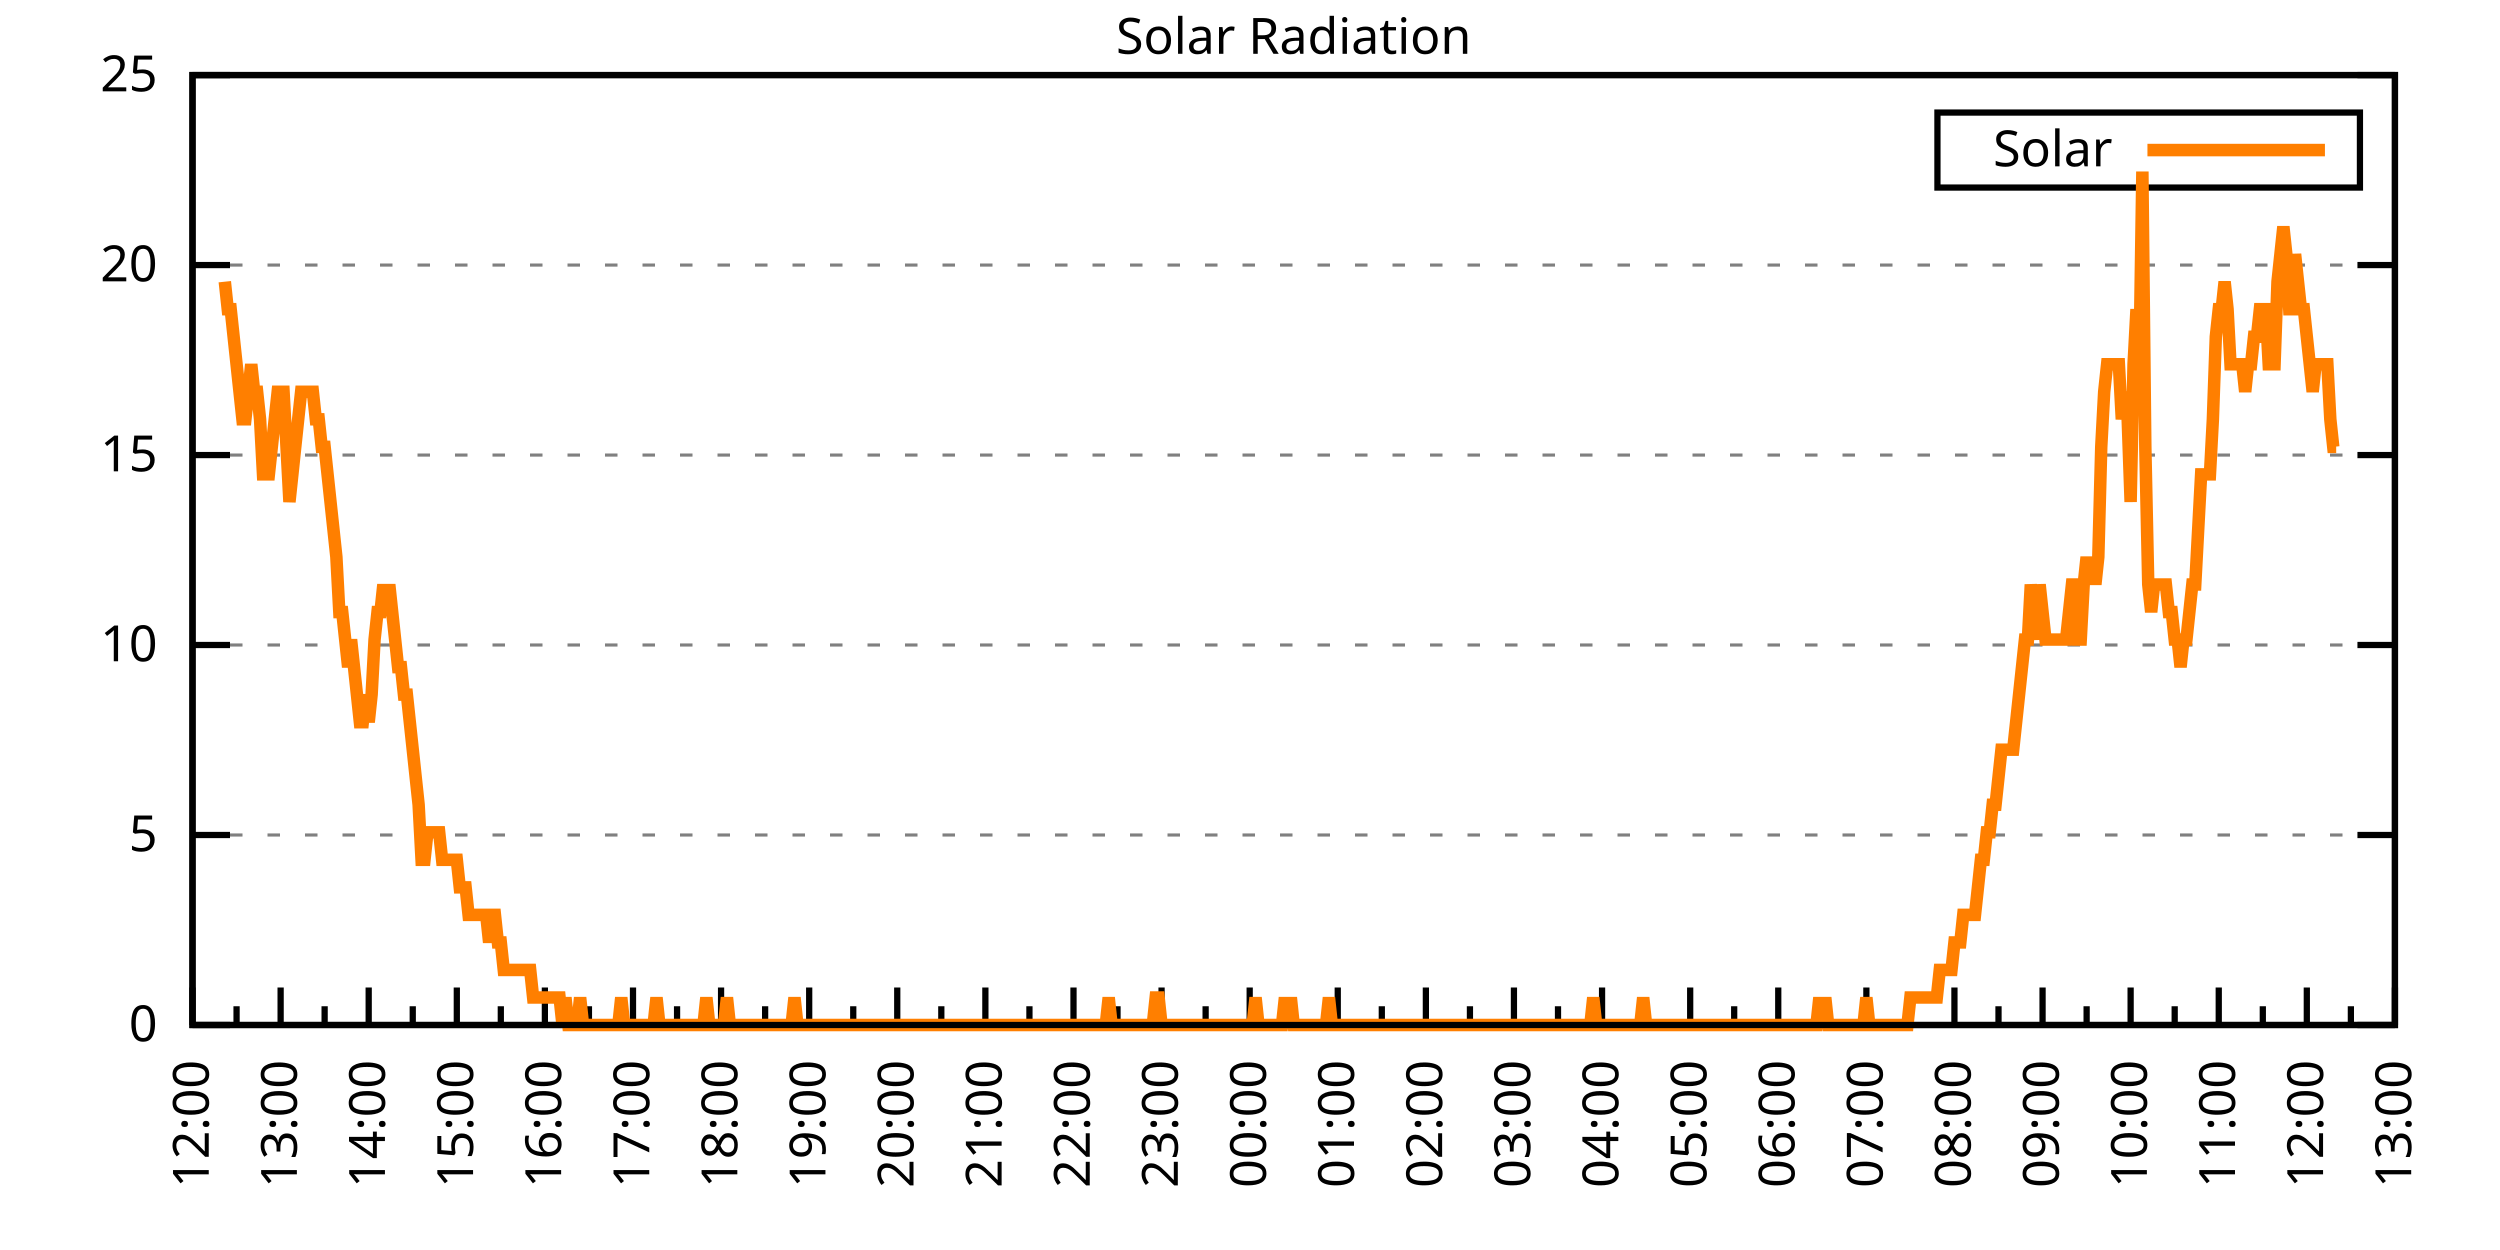
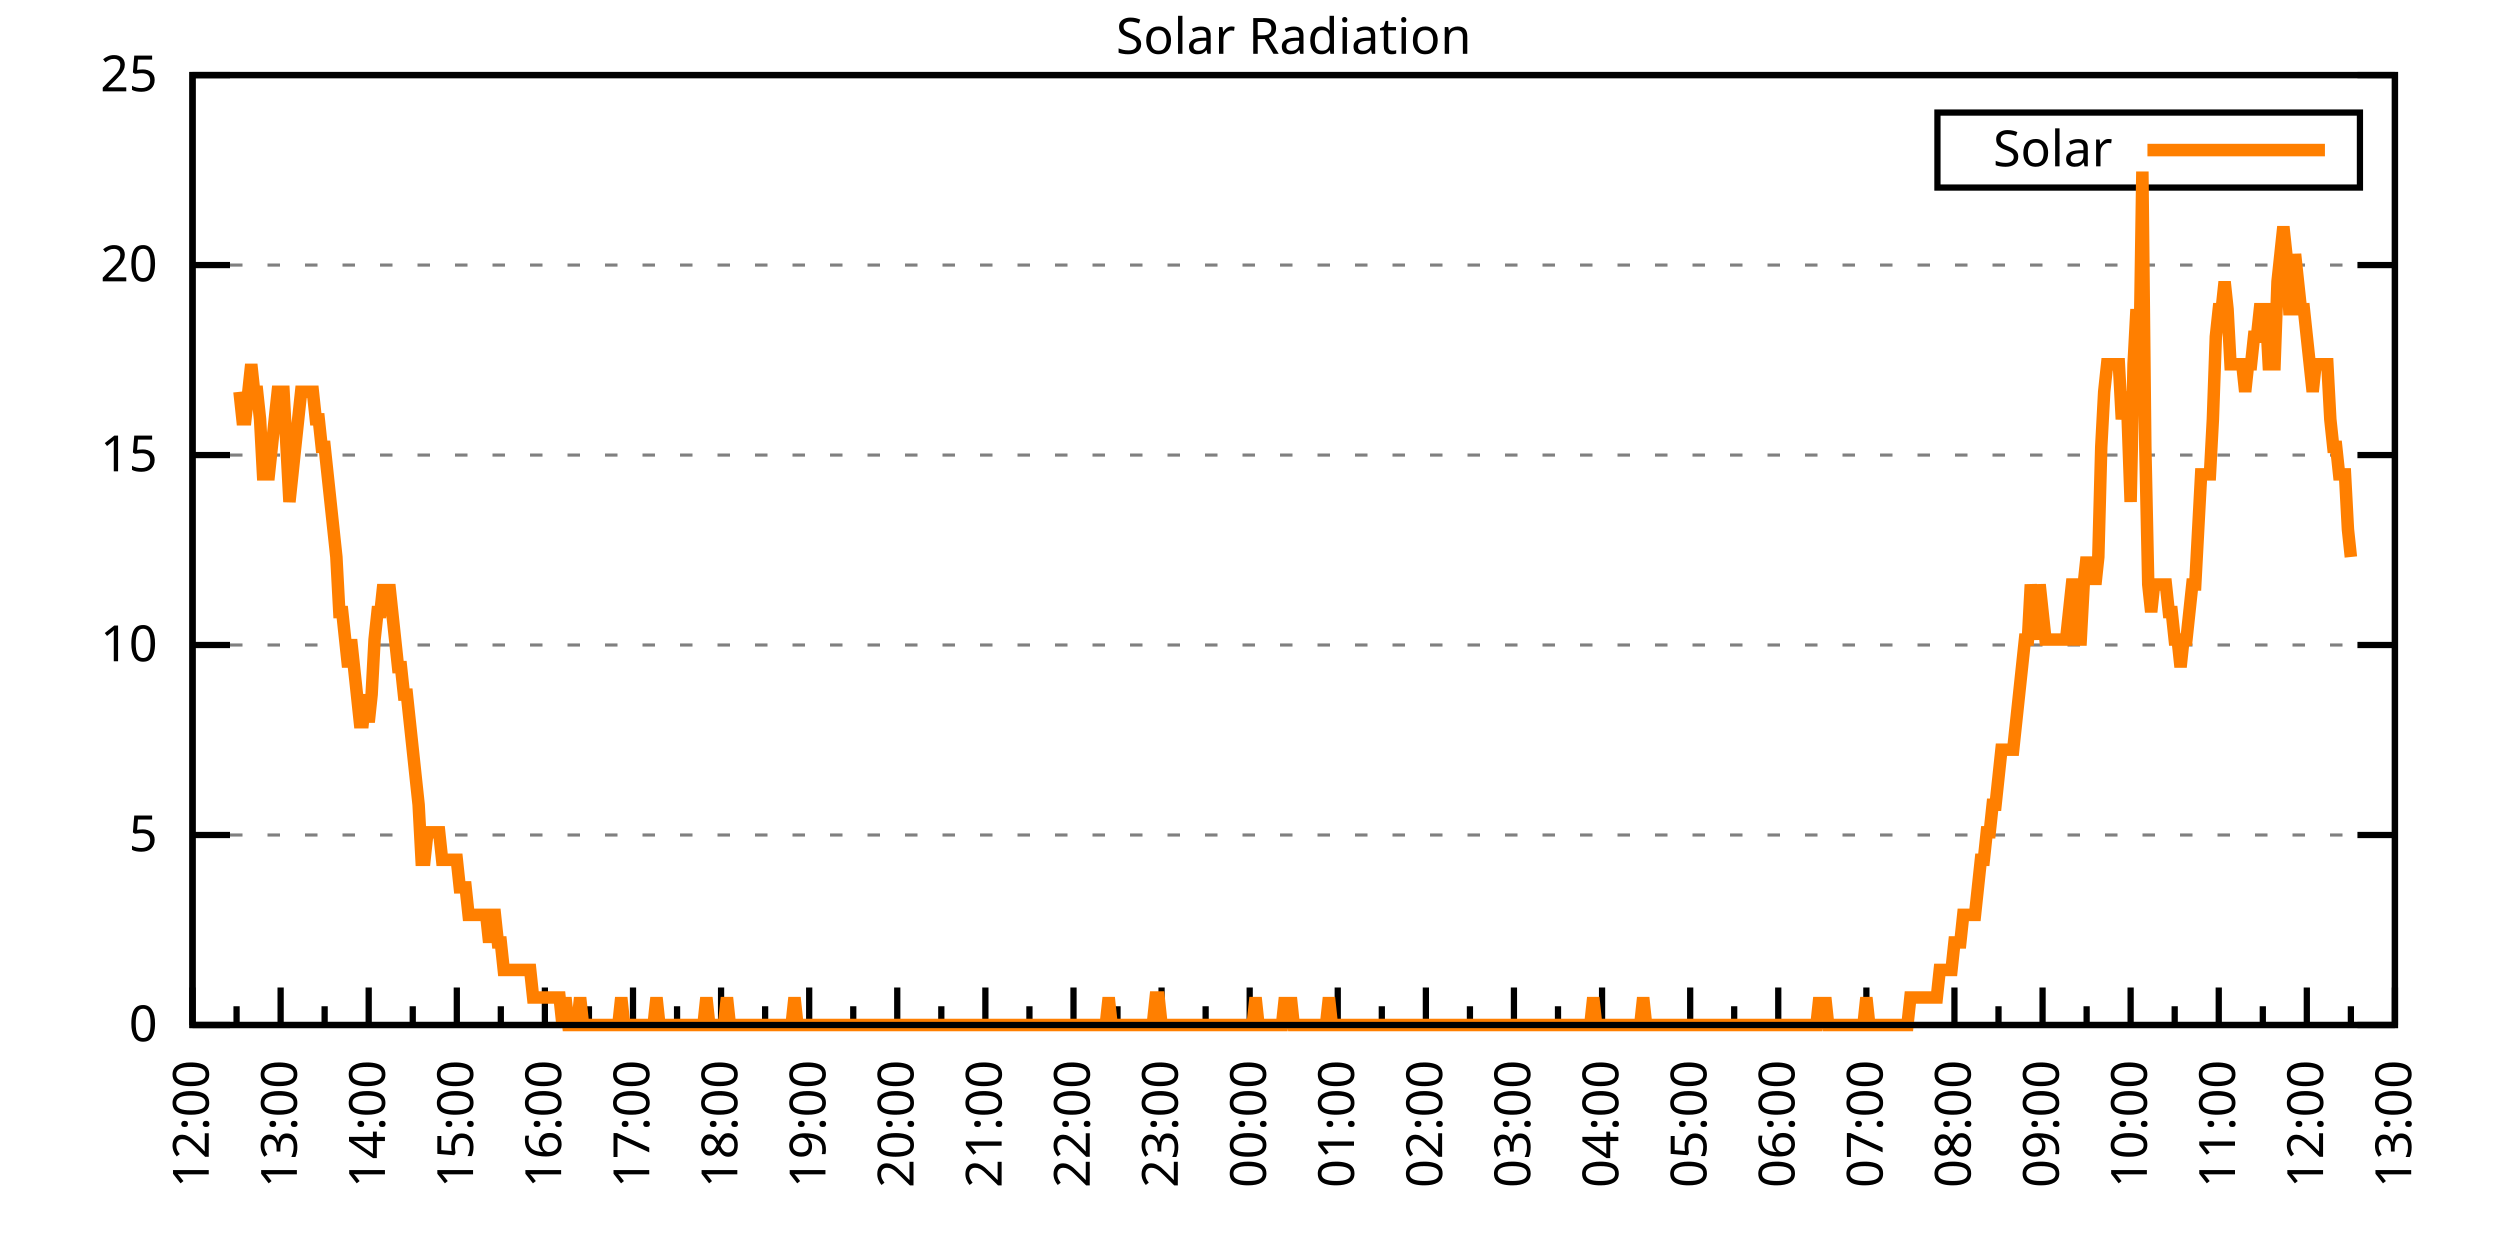
<svg xmlns="http://www.w3.org/2000/svg" xmlns:xlink="http://www.w3.org/1999/xlink" width="400" height="200" viewBox="0 0 400 200">
  <g id="gnuplot_canvas">
    <rect x="0" y="0" width="400" height="200" fill="none" />
    <defs>
      <circle id="gpDot" r="0.5" stroke-width="0.5" stroke="currentColor" />
      <path id="gpPt0" stroke-width="0.333" stroke="currentColor" d="M-1,0 h2 M0,-1 v2" />
      <path id="gpPt1" stroke-width="0.333" stroke="currentColor" d="M-1,-1 L1,1 M1,-1 L-1,1" />
      <path id="gpPt2" stroke-width="0.333" stroke="currentColor" d="M-1,0 L1,0 M0,-1 L0,1 M-1,-1 L1,1 M-1,1 L1,-1" />
      <rect id="gpPt3" stroke-width="0.333" stroke="currentColor" x="-1" y="-1" width="2" height="2" />
      <rect id="gpPt4" stroke-width="0.333" stroke="currentColor" fill="currentColor" x="-1" y="-1" width="2" height="2" />
      <circle id="gpPt5" stroke-width="0.333" stroke="currentColor" cx="0" cy="0" r="1" />
      <use xlink:href="#gpPt5" id="gpPt6" fill="currentColor" stroke="none" />
      <path id="gpPt7" stroke-width="0.333" stroke="currentColor" d="M0,-1.33 L-1.33,0.67 L1.33,0.67 z" />
      <use xlink:href="#gpPt7" id="gpPt8" fill="currentColor" stroke="none" />
      <use xlink:href="#gpPt7" id="gpPt9" stroke="currentColor" transform="rotate(180)" />
      <use xlink:href="#gpPt9" id="gpPt10" fill="currentColor" stroke="none" />
      <use xlink:href="#gpPt3" id="gpPt11" stroke="currentColor" transform="rotate(45)" />
      <use xlink:href="#gpPt11" id="gpPt12" fill="currentColor" stroke="none" />
      <path id="gpPt13" stroke-width="0.333" stroke="currentColor" d="M0,1.330 L1.265,0.411 L0.782,-1.067 L-0.782,-1.076 L-1.265,0.411 z" />
      <use xlink:href="#gpPt13" id="gpPt14" fill="currentColor" stroke="none" />
      <filter id="textbox" filterUnits="objectBoundingBox" x="0" y="0" height="1" width="1">
        <feFlood flood-color="white" flood-opacity="1" result="bgnd" />
        <feComposite in="SourceGraphic" in2="bgnd" operator="atop" />
      </filter>
      <filter id="greybox" filterUnits="objectBoundingBox" x="0" y="0" height="1" width="1">
        <feFlood flood-color="lightgrey" flood-opacity="1" result="grey" />
        <feComposite in="SourceGraphic" in2="grey" operator="atop" />
      </filter>
    </defs>
    <g fill="none" color="white" stroke="currentColor" stroke-width="1.00" stroke-linecap="butt" stroke-linejoin="miter">
</g>
    <g fill="none" color="black" stroke="currentColor" stroke-width="1.00" stroke-linecap="butt" stroke-linejoin="miter">
      <g stroke="none" shape-rendering="crispEdges">
        <polygon fill="rgb(255, 255, 255)" points="30.80,164.00 383.18,164.00 383.18,12.02 30.80,12.02 " />
      </g>
    </g>
    <g fill="none" color="black" stroke="currentColor" stroke-width="1.00" stroke-linecap="butt" stroke-linejoin="miter">
</g>
    <g fill="none" color="black" stroke="black" stroke-width="0.50" stroke-linecap="butt" stroke-linejoin="miter">
</g>
    <g fill="none" color="gray" stroke="currentColor" stroke-width="0.50" stroke-linecap="butt" stroke-linejoin="miter">
      <path stroke="gray" stroke-dasharray="2,4" class="gridline" d="M30.80,164.00 L383.19,164.00  " />
    </g>
    <g fill="none" color="gray" stroke="gray" stroke-width="1.00" stroke-linecap="butt" stroke-linejoin="miter">
</g>
    <g fill="none" color="black" stroke="currentColor" stroke-width="1.00" stroke-linecap="butt" stroke-linejoin="miter">
      <path stroke="black" d="M30.80,164.00 L36.80,164.00 M383.19,164.00 L377.19,164.00  " />
      <g transform="translate(25.20,166.60)" stroke="none" fill="black" font-family="Sans" font-size="8.00" text-anchor="end">
        <text>
          <tspan font-family="Sans"> 0</tspan>
        </text>
      </g>
    </g>
    <g fill="none" color="black" stroke="currentColor" stroke-width="1.00" stroke-linecap="butt" stroke-linejoin="miter">
</g>
    <g fill="none" color="black" stroke="black" stroke-width="0.50" stroke-linecap="butt" stroke-linejoin="miter">
</g>
    <g fill="none" color="gray" stroke="currentColor" stroke-width="0.50" stroke-linecap="butt" stroke-linejoin="miter">
      <path stroke="gray" stroke-dasharray="2,4" class="gridline" d="M30.80,133.60 L383.19,133.60  " />
    </g>
    <g fill="none" color="gray" stroke="gray" stroke-width="1.00" stroke-linecap="butt" stroke-linejoin="miter">
</g>
    <g fill="none" color="black" stroke="currentColor" stroke-width="1.00" stroke-linecap="butt" stroke-linejoin="miter">
      <path stroke="black" d="M30.80,133.60 L36.80,133.60 M383.19,133.60 L377.19,133.60  " />
      <g transform="translate(25.20,136.20)" stroke="none" fill="black" font-family="Sans" font-size="8.00" text-anchor="end">
        <text>
          <tspan font-family="Sans"> 5</tspan>
        </text>
      </g>
    </g>
    <g fill="none" color="black" stroke="currentColor" stroke-width="1.00" stroke-linecap="butt" stroke-linejoin="miter">
</g>
    <g fill="none" color="black" stroke="black" stroke-width="0.50" stroke-linecap="butt" stroke-linejoin="miter">
</g>
    <g fill="none" color="gray" stroke="currentColor" stroke-width="0.50" stroke-linecap="butt" stroke-linejoin="miter">
      <path stroke="gray" stroke-dasharray="2,4" class="gridline" d="M30.80,103.20 L383.19,103.20  " />
    </g>
    <g fill="none" color="gray" stroke="gray" stroke-width="1.00" stroke-linecap="butt" stroke-linejoin="miter">
</g>
    <g fill="none" color="black" stroke="currentColor" stroke-width="1.00" stroke-linecap="butt" stroke-linejoin="miter">
      <path stroke="black" d="M30.80,103.20 L36.80,103.20 M383.19,103.20 L377.19,103.20  " />
      <g transform="translate(25.20,105.80)" stroke="none" fill="black" font-family="Sans" font-size="8.00" text-anchor="end">
        <text>
          <tspan font-family="Sans"> 10</tspan>
        </text>
      </g>
    </g>
    <g fill="none" color="black" stroke="currentColor" stroke-width="1.00" stroke-linecap="butt" stroke-linejoin="miter">
</g>
    <g fill="none" color="black" stroke="black" stroke-width="0.50" stroke-linecap="butt" stroke-linejoin="miter">
</g>
    <g fill="none" color="gray" stroke="currentColor" stroke-width="0.50" stroke-linecap="butt" stroke-linejoin="miter">
      <path stroke="gray" stroke-dasharray="2,4" class="gridline" d="M30.80,72.81 L383.19,72.81  " />
    </g>
    <g fill="none" color="gray" stroke="gray" stroke-width="1.00" stroke-linecap="butt" stroke-linejoin="miter">
</g>
    <g fill="none" color="black" stroke="currentColor" stroke-width="1.00" stroke-linecap="butt" stroke-linejoin="miter">
      <path stroke="black" d="M30.80,72.81 L36.80,72.81 M383.19,72.81 L377.19,72.81  " />
      <g transform="translate(25.20,75.41)" stroke="none" fill="black" font-family="Sans" font-size="8.00" text-anchor="end">
        <text>
          <tspan font-family="Sans"> 15</tspan>
        </text>
      </g>
    </g>
    <g fill="none" color="black" stroke="currentColor" stroke-width="1.00" stroke-linecap="butt" stroke-linejoin="miter">
</g>
    <g fill="none" color="black" stroke="black" stroke-width="0.50" stroke-linecap="butt" stroke-linejoin="miter">
</g>
    <g fill="none" color="gray" stroke="currentColor" stroke-width="0.50" stroke-linecap="butt" stroke-linejoin="miter">
      <path stroke="gray" stroke-dasharray="2,4" class="gridline" d="M30.80,42.41 L383.19,42.41  " />
    </g>
    <g fill="none" color="gray" stroke="gray" stroke-width="1.00" stroke-linecap="butt" stroke-linejoin="miter">
</g>
    <g fill="none" color="black" stroke="currentColor" stroke-width="1.00" stroke-linecap="butt" stroke-linejoin="miter">
      <path stroke="black" d="M30.80,42.41 L36.80,42.41 M383.19,42.41 L377.19,42.41  " />
      <g transform="translate(25.20,45.01)" stroke="none" fill="black" font-family="Sans" font-size="8.00" text-anchor="end">
        <text>
          <tspan font-family="Sans"> 20</tspan>
        </text>
      </g>
    </g>
    <g fill="none" color="black" stroke="currentColor" stroke-width="1.00" stroke-linecap="butt" stroke-linejoin="miter">
</g>
    <g fill="none" color="black" stroke="black" stroke-width="0.50" stroke-linecap="butt" stroke-linejoin="miter">
</g>
    <g fill="none" color="gray" stroke="currentColor" stroke-width="0.50" stroke-linecap="butt" stroke-linejoin="miter">
      <path stroke="gray" stroke-dasharray="2,4" class="gridline" d="M30.80,12.01 L383.19,12.01  " />
    </g>
    <g fill="none" color="gray" stroke="gray" stroke-width="1.00" stroke-linecap="butt" stroke-linejoin="miter">
</g>
    <g fill="none" color="black" stroke="currentColor" stroke-width="1.00" stroke-linecap="butt" stroke-linejoin="miter">
      <path stroke="black" d="M30.80,12.01 L36.80,12.01 M383.19,12.01 L377.19,12.01  " />
      <g transform="translate(25.20,14.61)" stroke="none" fill="black" font-family="Sans" font-size="8.00" text-anchor="end">
        <text>
          <tspan font-family="Sans"> 25</tspan>
        </text>
      </g>
    </g>
    <g fill="none" color="black" stroke="currentColor" stroke-width="1.00" stroke-linecap="butt" stroke-linejoin="miter">
      <path stroke="black" d="M30.80,164.00 L30.80,158.00  " />
      <g transform="translate(33.40,169.60) rotate(270)" stroke="none" fill="black" font-family="Sans" font-size="8.00" text-anchor="end">
        <text>
          <tspan font-family="Sans">12:00</tspan>
        </text>
      </g>
    </g>
    <g fill="none" color="black" stroke="currentColor" stroke-width="1.00" stroke-linecap="butt" stroke-linejoin="miter">
      <path stroke="black" d="M37.85,164.00 L37.85,161.00 M44.90,164.00 L44.90,158.00  " />
      <g transform="translate(47.50,169.60) rotate(270)" stroke="none" fill="black" font-family="Sans" font-size="8.00" text-anchor="end">
        <text>
          <tspan font-family="Sans">13:00</tspan>
        </text>
      </g>
    </g>
    <g fill="none" color="black" stroke="currentColor" stroke-width="1.00" stroke-linecap="butt" stroke-linejoin="miter">
      <path stroke="black" d="M51.94,164.00 L51.94,161.00 M58.99,164.00 L58.99,158.00  " />
      <g transform="translate(61.59,169.60) rotate(270)" stroke="none" fill="black" font-family="Sans" font-size="8.00" text-anchor="end">
        <text>
          <tspan font-family="Sans">14:00</tspan>
        </text>
      </g>
    </g>
    <g fill="none" color="black" stroke="currentColor" stroke-width="1.00" stroke-linecap="butt" stroke-linejoin="miter">
      <path stroke="black" d="M66.04,164.00 L66.04,161.00 M73.09,164.00 L73.09,158.00  " />
      <g transform="translate(75.69,169.60) rotate(270)" stroke="none" fill="black" font-family="Sans" font-size="8.00" text-anchor="end">
        <text>
          <tspan font-family="Sans">15:00</tspan>
        </text>
      </g>
    </g>
    <g fill="none" color="black" stroke="currentColor" stroke-width="1.00" stroke-linecap="butt" stroke-linejoin="miter">
      <path stroke="black" d="M80.13,164.00 L80.13,161.00 M87.18,164.00 L87.18,158.00  " />
      <g transform="translate(89.78,169.60) rotate(270)" stroke="none" fill="black" font-family="Sans" font-size="8.00" text-anchor="end">
        <text>
          <tspan font-family="Sans">16:00</tspan>
        </text>
      </g>
    </g>
    <g fill="none" color="black" stroke="currentColor" stroke-width="1.00" stroke-linecap="butt" stroke-linejoin="miter">
      <path stroke="black" d="M94.23,164.00 L94.23,161.00 M101.28,164.00 L101.28,158.00  " />
      <g transform="translate(103.88,169.60) rotate(270)" stroke="none" fill="black" font-family="Sans" font-size="8.00" text-anchor="end">
        <text>
          <tspan font-family="Sans">17:00</tspan>
        </text>
      </g>
    </g>
    <g fill="none" color="black" stroke="currentColor" stroke-width="1.00" stroke-linecap="butt" stroke-linejoin="miter">
      <path stroke="black" d="M108.33,164.00 L108.33,161.00 M115.37,164.00 L115.37,158.00  " />
      <g transform="translate(117.97,169.60) rotate(270)" stroke="none" fill="black" font-family="Sans" font-size="8.00" text-anchor="end">
        <text>
          <tspan font-family="Sans">18:00</tspan>
        </text>
      </g>
    </g>
    <g fill="none" color="black" stroke="currentColor" stroke-width="1.00" stroke-linecap="butt" stroke-linejoin="miter">
      <path stroke="black" d="M122.42,164.00 L122.42,161.00 M129.47,164.00 L129.47,158.00  " />
      <g transform="translate(132.07,169.60) rotate(270)" stroke="none" fill="black" font-family="Sans" font-size="8.00" text-anchor="end">
        <text>
          <tspan font-family="Sans">19:00</tspan>
        </text>
      </g>
    </g>
    <g fill="none" color="black" stroke="currentColor" stroke-width="1.00" stroke-linecap="butt" stroke-linejoin="miter">
      <path stroke="black" d="M136.52,164.00 L136.52,161.00 M143.56,164.00 L143.56,158.00  " />
      <g transform="translate(146.16,169.60) rotate(270)" stroke="none" fill="black" font-family="Sans" font-size="8.00" text-anchor="end">
        <text>
          <tspan font-family="Sans">20:00</tspan>
        </text>
      </g>
    </g>
    <g fill="none" color="black" stroke="currentColor" stroke-width="1.00" stroke-linecap="butt" stroke-linejoin="miter">
      <path stroke="black" d="M150.61,164.00 L150.61,161.00 M157.66,164.00 L157.66,158.00  " />
      <g transform="translate(160.26,169.60) rotate(270)" stroke="none" fill="black" font-family="Sans" font-size="8.00" text-anchor="end">
        <text>
          <tspan font-family="Sans">21:00</tspan>
        </text>
      </g>
    </g>
    <g fill="none" color="black" stroke="currentColor" stroke-width="1.00" stroke-linecap="butt" stroke-linejoin="miter">
      <path stroke="black" d="M164.71,164.00 L164.71,161.00 M171.76,164.00 L171.76,158.00  " />
      <g transform="translate(174.36,169.60) rotate(270)" stroke="none" fill="black" font-family="Sans" font-size="8.00" text-anchor="end">
        <text>
          <tspan font-family="Sans">22:00</tspan>
        </text>
      </g>
    </g>
    <g fill="none" color="black" stroke="currentColor" stroke-width="1.00" stroke-linecap="butt" stroke-linejoin="miter">
      <path stroke="black" d="M178.80,164.00 L178.80,161.00 M185.85,164.00 L185.85,158.00  " />
      <g transform="translate(188.45,169.60) rotate(270)" stroke="none" fill="black" font-family="Sans" font-size="8.00" text-anchor="end">
        <text>
          <tspan font-family="Sans">23:00</tspan>
        </text>
      </g>
    </g>
    <g fill="none" color="black" stroke="currentColor" stroke-width="1.00" stroke-linecap="butt" stroke-linejoin="miter">
      <path stroke="black" d="M192.90,164.00 L192.90,161.00 M199.95,164.00 L199.95,158.00  " />
      <g transform="translate(202.55,169.60) rotate(270)" stroke="none" fill="black" font-family="Sans" font-size="8.00" text-anchor="end">
        <text>
          <tspan font-family="Sans">00:00</tspan>
        </text>
      </g>
    </g>
    <g fill="none" color="black" stroke="currentColor" stroke-width="1.00" stroke-linecap="butt" stroke-linejoin="miter">
      <path stroke="black" d="M207.00,164.00 L207.00,161.00 M214.04,164.00 L214.04,158.00  " />
      <g transform="translate(216.64,169.60) rotate(270)" stroke="none" fill="black" font-family="Sans" font-size="8.00" text-anchor="end">
        <text>
          <tspan font-family="Sans">01:00</tspan>
        </text>
      </g>
    </g>
    <g fill="none" color="black" stroke="currentColor" stroke-width="1.00" stroke-linecap="butt" stroke-linejoin="miter">
      <path stroke="black" d="M221.09,164.00 L221.09,161.00 M228.14,164.00 L228.14,158.00  " />
      <g transform="translate(230.74,169.60) rotate(270)" stroke="none" fill="black" font-family="Sans" font-size="8.00" text-anchor="end">
        <text>
          <tspan font-family="Sans">02:00</tspan>
        </text>
      </g>
    </g>
    <g fill="none" color="black" stroke="currentColor" stroke-width="1.00" stroke-linecap="butt" stroke-linejoin="miter">
      <path stroke="black" d="M235.19,164.00 L235.19,161.00 M242.23,164.00 L242.23,158.00  " />
      <g transform="translate(244.83,169.60) rotate(270)" stroke="none" fill="black" font-family="Sans" font-size="8.00" text-anchor="end">
        <text>
          <tspan font-family="Sans">03:00</tspan>
        </text>
      </g>
    </g>
    <g fill="none" color="black" stroke="currentColor" stroke-width="1.00" stroke-linecap="butt" stroke-linejoin="miter">
      <path stroke="black" d="M249.28,164.00 L249.28,161.00 M256.33,164.00 L256.33,158.00  " />
      <g transform="translate(258.93,169.60) rotate(270)" stroke="none" fill="black" font-family="Sans" font-size="8.00" text-anchor="end">
        <text>
          <tspan font-family="Sans">04:00</tspan>
        </text>
      </g>
    </g>
    <g fill="none" color="black" stroke="currentColor" stroke-width="1.00" stroke-linecap="butt" stroke-linejoin="miter">
      <path stroke="black" d="M263.38,164.00 L263.38,161.00 M270.43,164.00 L270.43,158.00  " />
      <g transform="translate(273.03,169.60) rotate(270)" stroke="none" fill="black" font-family="Sans" font-size="8.00" text-anchor="end">
        <text>
          <tspan font-family="Sans">05:00</tspan>
        </text>
      </g>
    </g>
    <g fill="none" color="black" stroke="currentColor" stroke-width="1.00" stroke-linecap="butt" stroke-linejoin="miter">
      <path stroke="black" d="M277.47,164.00 L277.47,161.00 M284.52,164.00 L284.52,158.00  " />
      <g transform="translate(287.12,169.60) rotate(270)" stroke="none" fill="black" font-family="Sans" font-size="8.00" text-anchor="end">
        <text>
          <tspan font-family="Sans">06:00</tspan>
        </text>
      </g>
    </g>
    <g fill="none" color="black" stroke="currentColor" stroke-width="1.00" stroke-linecap="butt" stroke-linejoin="miter">
      <path stroke="black" d="M291.57,164.00 L291.57,161.00 M298.62,164.00 L298.62,158.00  " />
      <g transform="translate(301.22,169.60) rotate(270)" stroke="none" fill="black" font-family="Sans" font-size="8.00" text-anchor="end">
        <text>
          <tspan font-family="Sans">07:00</tspan>
        </text>
      </g>
    </g>
    <g fill="none" color="black" stroke="currentColor" stroke-width="1.00" stroke-linecap="butt" stroke-linejoin="miter">
      <path stroke="black" d="M305.66,164.00 L305.66,161.00 M312.71,164.00 L312.71,158.00  " />
      <g transform="translate(315.31,169.60) rotate(270)" stroke="none" fill="black" font-family="Sans" font-size="8.00" text-anchor="end">
        <text>
          <tspan font-family="Sans">08:00</tspan>
        </text>
      </g>
    </g>
    <g fill="none" color="black" stroke="currentColor" stroke-width="1.00" stroke-linecap="butt" stroke-linejoin="miter">
      <path stroke="black" d="M319.76,164.00 L319.76,161.00 M326.81,164.00 L326.81,158.00  " />
      <g transform="translate(329.41,169.60) rotate(270)" stroke="none" fill="black" font-family="Sans" font-size="8.00" text-anchor="end">
        <text>
          <tspan font-family="Sans">09:00</tspan>
        </text>
      </g>
    </g>
    <g fill="none" color="black" stroke="currentColor" stroke-width="1.00" stroke-linecap="butt" stroke-linejoin="miter">
      <path stroke="black" d="M333.86,164.00 L333.86,161.00 M340.90,164.00 L340.90,158.00  " />
      <g transform="translate(343.50,169.60) rotate(270)" stroke="none" fill="black" font-family="Sans" font-size="8.00" text-anchor="end">
        <text>
          <tspan font-family="Sans">10:00</tspan>
        </text>
      </g>
    </g>
    <g fill="none" color="black" stroke="currentColor" stroke-width="1.00" stroke-linecap="butt" stroke-linejoin="miter">
      <path stroke="black" d="M347.95,164.00 L347.95,161.00 M355.00,164.00 L355.00,158.00  " />
      <g transform="translate(357.60,169.60) rotate(270)" stroke="none" fill="black" font-family="Sans" font-size="8.00" text-anchor="end">
        <text>
          <tspan font-family="Sans">11:00</tspan>
        </text>
      </g>
    </g>
    <g fill="none" color="black" stroke="currentColor" stroke-width="1.00" stroke-linecap="butt" stroke-linejoin="miter">
      <path stroke="black" d="M362.05,164.00 L362.05,161.00 M369.09,164.00 L369.09,158.00  " />
      <g transform="translate(371.69,169.60) rotate(270)" stroke="none" fill="black" font-family="Sans" font-size="8.00" text-anchor="end">
        <text>
          <tspan font-family="Sans">12:00</tspan>
        </text>
      </g>
    </g>
    <g fill="none" color="black" stroke="currentColor" stroke-width="1.00" stroke-linecap="butt" stroke-linejoin="miter">
      <path stroke="black" d="M376.14,164.00 L376.14,161.00 M383.19,164.00 L383.19,158.00  " />
      <g transform="translate(385.79,169.60) rotate(270)" stroke="none" fill="black" font-family="Sans" font-size="8.00" text-anchor="end">
        <text>
          <tspan font-family="Sans">13:00</tspan>
        </text>
      </g>
    </g>
    <g fill="none" color="black" stroke="currentColor" stroke-width="1.00" stroke-linecap="butt" stroke-linejoin="miter">
</g>
    <g fill="none" color="black" stroke="currentColor" stroke-width="1.00" stroke-linecap="butt" stroke-linejoin="miter">
      <path stroke="black" d="M30.80,12.01 L30.80,164.00 L383.19,164.00 L383.19,12.01 L30.80,12.01 Z  " />
    </g>
    <g fill="none" color="black" stroke="currentColor" stroke-width="1.00" stroke-linecap="butt" stroke-linejoin="miter">
      <g transform="translate(6.80,88.01) rotate(270)" stroke="none" fill="black" font-family="Sans" font-size="8.00" text-anchor="middle">
        <text />
      </g>
    </g>
    <g fill="none" color="black" stroke="currentColor" stroke-width="1.00" stroke-linecap="butt" stroke-linejoin="miter">
</g>
    <g fill="none" color="black" stroke="currentColor" stroke-width="1.00" stroke-linecap="butt" stroke-linejoin="miter">
      <path stroke="black" d="M309.99,30.01 L309.99,18.01 L377.59,18.01 L377.59,30.01 L309.99,30.01 Z  " />
    </g>
    <g id="Solar_Radiation_plot_1">
      <g fill="none" color="white" stroke="black" stroke-width="2.00" stroke-linecap="butt" stroke-linejoin="miter">
</g>
      <g fill="none" color="black" stroke="currentColor" stroke-width="2.00" stroke-linecap="butt" stroke-linejoin="miter">
        <g transform="translate(337.99,26.61)" stroke="none" fill="black" font-family="Sans" font-size="8.00" text-anchor="end">
          <text>
            <tspan font-family="Sans">Solar</tspan>
          </text>
        </g>
      </g>
      <g fill="none" color="black" stroke="currentColor" stroke-width="2.00" stroke-linecap="butt" stroke-linejoin="miter">
-         <path stroke="rgb(255, 127,   0)" d="M343.59,24.01 L371.99,24.01 M35.97,45.07 L36.44,49.47 L36.91,49.47 L37.38,53.88 L37.85,58.28 L38.32,62.69   L38.79,67.09 L39.26,67.09 L39.73,62.69 L40.20,58.28 L40.67,62.69 L41.14,62.69 L41.61,67.09 L42.08,75.90   L42.55,75.90 L43.02,75.90 L43.49,71.50 L43.96,67.09 L44.43,62.69 L44.90,62.69 L45.37,62.69 L45.84,71.50   L46.31,80.31 L46.78,75.90 L47.24,71.50 L47.71,67.09 L48.18,62.69 L48.65,62.69 L49.12,62.69 L49.59,62.69   L50.06,62.69 L50.53,67.09 L51.00,67.09 L51.47,71.50 L51.94,71.50 L52.41,75.90 L52.88,80.31 L53.35,84.71   L53.82,89.12 L54.29,97.93 L54.76,97.93 L55.23,102.33 L55.70,106.74 L56.17,102.33 L56.64,106.74 L57.11,111.14   L57.58,115.55 L58.05,115.55 L58.52,111.14 L58.99,115.55 L59.46,111.14 L59.93,102.33 L60.40,97.93 L60.87,97.93   L61.34,93.52 L61.81,97.93 L62.28,93.52 L62.75,97.93 L63.22,102.33 L63.69,106.74 L64.16,106.74 L64.63,111.14   L65.10,111.14 L65.57,115.55 L66.04,119.95 L66.51,124.36 L66.98,128.76 L67.45,137.57 L67.92,137.57 L68.39,133.17   L68.86,133.17 L69.33,133.17 L69.80,133.17 L70.27,133.17 L70.74,137.57 L71.21,137.57 L71.68,137.57 L72.15,137.57   L72.62,137.57 L73.09,137.57 L73.56,141.98 L74.03,141.98 L74.50,141.98 L74.97,146.38 L75.44,146.38 L75.91,146.38   L76.38,146.38 L76.85,146.38 L77.32,146.38 L77.79,146.38 L78.26,150.79 L78.73,146.38 L79.19,146.38 L79.66,150.79   L80.13,150.79 L80.60,155.19 L81.07,155.19 L81.54,155.19 L82.01,155.19 L82.48,155.19 L82.95,155.19 L83.42,155.19   L83.89,155.19 L84.36,155.19 L84.83,155.19 L85.30,159.60 L85.77,159.60 L86.24,159.60 L86.71,159.60 L87.18,159.60   L87.65,159.60 L88.12,159.60 L88.59,159.60 L89.06,159.60 L89.53,159.60 L90.00,164.00 L90.47,159.60 L90.94,164.00   L91.41,164.00 L91.88,164.00 L92.35,164.00 L92.82,159.60 L93.29,164.00 L93.76,164.00 L94.23,164.00 L94.70,164.00   L95.17,164.00 L95.64,164.00 L96.11,164.00 L96.58,164.00 L97.05,164.00 L97.52,164.00 L97.99,164.00 L98.46,164.00   L98.93,164.00 L99.40,159.60 L99.87,164.00 L100.34,164.00 L100.81,164.00 L101.28,164.00 L101.75,164.00 L102.22,164.00   L102.69,164.00 L103.16,164.00 L103.63,164.00 L104.10,164.00 L104.57,164.00 L105.04,159.60 L105.51,164.00 L105.98,164.00   L106.45,164.00 L106.92,164.00 L107.39,164.00 L107.86,164.00 L108.33,164.00 L108.80,164.00 L109.27,164.00 L109.74,164.00   L110.21,164.00 L110.68,164.00 L111.14,164.00 L111.61,164.00 L112.08,164.00 L112.55,164.00 L113.02,159.60 L113.49,164.00   L113.96,164.00 L114.43,164.00 L114.90,164.00 L115.37,164.00 L115.84,164.00 L116.31,159.60 L116.78,164.00 L117.25,164.00   L117.72,164.00 L118.19,164.00 L118.66,164.00 L119.13,164.00 L119.60,164.00 L120.07,164.00 L120.54,164.00 L121.01,164.00   L121.48,164.00 L121.95,164.00 L122.42,164.00 L122.89,164.00 L123.36,164.00 L123.83,164.00 L124.30,164.00 L124.77,164.00   L125.24,164.00 L125.71,164.00 L126.18,164.00 L126.65,164.00 L127.12,159.60 L127.59,164.00 L128.06,164.00 L128.53,164.00   L129.00,164.00 L129.47,164.00 L129.94,164.00 L130.41,164.00 L130.88,164.00 L131.35,164.00 L131.82,164.00 L132.29,164.00   L132.76,164.00 L133.23,164.00 L133.70,164.00 L134.17,164.00 L134.64,164.00 L135.11,164.00 L135.58,164.00 L136.05,164.00   L136.52,164.00 L136.99,164.00 L137.46,164.00 L137.93,164.00 L138.40,164.00 L138.87,164.00 L139.34,164.00 L139.81,164.00   L140.28,164.00 L140.75,164.00 L141.22,164.00 L141.69,164.00 L142.16,164.00 L142.63,164.00 L143.09,164.00 L143.56,164.00   L144.03,164.00 L144.50,164.00 L144.97,164.00 L145.44,164.00 L145.91,164.00 L146.38,164.00 L146.85,164.00 L147.32,164.00   L147.79,164.00 L148.26,164.00 L148.73,164.00 L149.20,164.00 L149.67,164.00 L150.14,164.00 L150.61,164.00 L151.08,164.00   L151.55,164.00 L152.02,164.00 L152.49,164.00 L152.96,164.00 L153.43,164.00 L153.90,164.00 L154.37,164.00 L154.84,164.00   L155.31,164.00 L155.78,164.00 L156.25,164.00 L156.72,164.00 L157.19,164.00 L157.66,164.00 L158.13,164.00 L158.60,164.00   L159.07,164.00 L159.54,164.00 L160.01,164.00 L160.48,164.00 L160.95,164.00 L161.42,164.00 L161.89,164.00 L162.36,164.00   L162.83,164.00 L163.30,164.00 L163.77,164.00 L164.24,164.00 L164.71,164.00 L165.18,164.00 L165.65,164.00 L166.12,164.00   L166.59,164.00 L167.06,164.00 L167.53,164.00 L168.00,164.00 L168.47,164.00 L168.94,164.00 L169.41,164.00 L169.88,164.00   L170.35,164.00 L170.82,164.00 L171.29,164.00 L171.76,164.00 L172.23,164.00 L172.70,164.00 L173.17,164.00 L173.64,164.00   L174.11,164.00 L174.58,164.00 L175.04,164.00 L175.51,164.00 L175.98,164.00 L176.45,164.00 L176.92,164.00 L177.39,159.60   L177.86,164.00 L178.33,164.00 L178.80,164.00 L179.27,164.00 L179.74,164.00 L180.21,164.00 L180.68,164.00 L181.15,164.00   L181.62,164.00 L182.09,164.00 L182.56,164.00 L183.03,164.00 L183.50,164.00 L183.97,164.00 L184.44,164.00 L184.91,159.60   L185.38,159.60 L185.85,164.00 L186.32,164.00 L186.79,164.00 L187.26,164.00 L187.73,164.00 L188.20,164.00 L188.67,164.00   L189.14,164.00 L189.61,164.00 L190.08,164.00 L190.55,164.00 L191.02,164.00 L191.49,164.00 L191.96,164.00 L192.43,164.00   L192.90,164.00 L193.37,164.00 L193.84,164.00 L194.31,164.00 L194.78,164.00 L195.25,164.00 L195.72,164.00 L196.19,164.00   L196.66,164.00 L197.13,164.00 L197.60,164.00 L198.07,164.00 L198.54,164.00 L199.01,164.00 L199.48,164.00 L199.95,164.00   L200.42,164.00 L200.89,159.60 L201.36,164.00 L201.83,164.00 L202.30,164.00 L202.77,164.00 L203.24,164.00 L203.71,164.00   L204.18,164.00 L204.65,164.00 L205.12,164.00 L205.59,159.60 L206.06,164.00 L206.53,159.60 L207.00,164.00 L207.46,164.00   L207.93,164.00 L208.40,164.00 L208.87,164.00 L209.34,164.00 L209.81,164.00 L210.28,164.00 L210.75,164.00 L211.22,164.00   L211.69,164.00 L212.16,164.00 L212.63,159.60 L213.10,164.00 L213.57,164.00 L214.04,164.00 L214.51,164.00 L214.98,164.00   L215.45,164.00 L215.92,164.00 L216.39,164.00 L216.86,164.00 L217.33,164.00 L217.80,164.00 L218.27,164.00 L218.74,164.00   L219.21,164.00 L219.68,164.00 L220.15,164.00 L220.62,164.00 L221.09,164.00 L221.56,164.00 L222.03,164.00 L222.50,164.00   L222.97,164.00 L223.44,164.00 L223.91,164.00 L224.38,164.00 L224.85,164.00 L225.32,164.00 L225.79,164.00 L226.26,164.00   L226.73,164.00 L227.20,164.00 L227.67,164.00 L228.14,164.00 L228.61,164.00 L229.08,164.00 L229.55,164.00 L230.02,164.00   L230.49,164.00 L230.96,164.00 L231.43,164.00 L231.90,164.00 L232.37,164.00 L232.84,164.00 L233.31,164.00 L233.78,164.00   L234.25,164.00 L234.72,164.00 L235.19,164.00 L235.66,164.00 L236.13,164.00 L236.60,164.00 L237.07,164.00 L237.54,164.00   L238.01,164.00 L238.48,164.00 L238.95,164.00 L239.41,164.00 L239.88,164.00 L240.35,164.00 L240.82,164.00 L241.29,164.00   L241.76,164.00 L242.23,164.00 L242.70,164.00 L243.17,164.00 L243.64,164.00 L244.11,164.00 L244.58,164.00 L245.05,164.00   L245.52,164.00 L245.99,164.00 L246.46,164.00 L246.93,164.00 L247.40,164.00 L247.87,164.00 L248.34,164.00 L248.81,164.00   L249.28,164.00 L249.75,164.00 L250.22,164.00 L250.69,164.00 L251.16,164.00 L251.63,164.00 L252.10,164.00 L252.57,164.00   L253.04,164.00 L253.51,164.00 L253.98,164.00 L254.45,164.00 L254.92,159.60 L255.39,164.00 L255.86,164.00 L256.33,164.00   L256.80,164.00 L257.27,164.00 L257.74,164.00 L258.21,164.00 L258.68,164.00 L259.15,164.00 L259.62,164.00 L260.09,164.00   L260.56,164.00 L261.03,164.00 L261.50,164.00 L261.97,164.00 L262.44,164.00 L262.91,159.60 L263.38,164.00 L263.85,164.00   L264.32,164.00 L264.79,164.00 L265.26,164.00 L265.73,164.00 L266.20,164.00 L266.67,164.00 L267.14,164.00 L267.61,164.00   L268.08,164.00 L268.55,164.00 L269.02,164.00 L269.49,164.00 L269.96,164.00 L270.43,164.00 L270.90,164.00 L271.36,164.00   L271.83,164.00 L272.30,164.00 L272.77,164.00 L273.24,164.00 L273.71,164.00 L274.18,164.00 L274.65,164.00 L275.12,164.00   L275.59,164.00 L276.06,164.00 L276.53,164.00 L277.00,164.00 L277.47,164.00 L277.94,164.00 L278.41,164.00 L278.88,164.00   L279.35,164.00 L279.82,164.00 L280.29,164.00 L280.76,164.00 L281.23,164.00 L281.70,164.00 L282.17,164.00 L282.64,164.00   L283.11,164.00 L283.58,164.00 L284.05,164.00 L284.52,164.00 L284.99,164.00 L285.46,164.00 L285.93,164.00 L286.40,164.00   L286.87,164.00 L287.34,164.00 L287.81,164.00 L288.28,164.00 L288.75,164.00 L289.22,164.00 L289.69,164.00 L290.16,164.00   L290.63,164.00 L291.10,159.60 L291.57,164.00 L292.04,159.60 L292.51,164.00 L292.98,164.00 L293.45,164.00 L293.92,164.00   L294.39,164.00 L294.86,164.00 L295.33,164.00 L295.80,164.00 L296.27,164.00 L296.74,164.00 L297.21,164.00 L297.68,164.00   L298.15,164.00 L298.62,159.60 L299.09,164.00 L299.56,164.00 L300.03,164.00 L300.50,164.00 L300.97,164.00 L301.44,164.00   L301.91,164.00 L302.38,164.00 L302.85,164.00 L303.31,164.00 L303.78,164.00 L304.25,164.00 L304.72,164.00 L305.19,164.00   L305.66,159.60 L306.13,159.60 L306.60,159.60 L307.07,159.60 L307.54,159.60 L308.01,159.60 L308.48,159.60 L308.95,159.60   L309.42,159.60 L309.89,159.60 L310.36,155.19 L310.83,155.19 L311.30,155.19 L311.77,155.19 L312.24,155.19 L312.71,150.79   L313.18,150.79 L313.65,150.79 L314.12,146.38 L314.59,146.38 L315.06,146.38 L315.53,146.38 L316.00,146.38 L316.47,141.98   L316.94,137.57 L317.41,137.57 L317.88,133.17 L318.35,133.17 L318.82,128.76 L319.29,128.76 L319.76,124.36 L320.23,119.95   L320.70,119.95 L321.17,119.95 L321.64,119.95 L322.11,119.95 L322.58,115.55 L323.05,111.14 L323.52,106.74 L323.99,102.33   L324.46,102.33 L324.93,93.52 L325.40,97.93 L325.87,102.33 L326.34,93.52 L326.81,97.93 L327.28,102.33 L327.75,102.33   L328.22,102.33 L328.69,102.33 L329.16,102.33 L329.63,102.33 L330.10,102.33 L330.57,102.33 L331.04,97.93 L331.51,93.52   L331.98,93.52 L332.45,102.33 L332.92,102.33 L333.39,93.52 L333.86,89.12 L334.33,93.52 L334.80,89.12 L335.26,93.52   L335.73,89.12 L336.20,71.50 L336.67,62.69 L337.14,58.28 L337.61,58.28 L338.08,58.28 L338.55,58.28 L339.02,58.28   L339.49,67.09 L339.96,62.69 L340.43,67.09 L340.90,80.31 L341.37,58.28 L341.84,49.47 L342.31,58.28 L342.78,27.45   L343.25,71.50 L343.72,93.52 L344.19,97.93 L344.66,93.52 L345.13,93.52 L345.60,93.52 L346.07,93.52 L346.54,93.52   L347.01,97.93 L347.48,97.93 L347.95,102.33 L348.42,102.33 L348.89,106.74 L349.36,102.33 L349.83,102.33 L350.30,97.93   L350.77,93.52 L351.24,93.52 L351.71,84.71 L352.18,75.90 L352.65,75.90 L353.12,75.90 L353.59,75.90 L354.06,67.09   L354.53,53.88 L355.00,49.47 L355.47,49.47 L355.94,45.07 L356.41,49.47 L356.88,58.28 L357.35,58.28 L357.82,58.28   L358.29,58.28 L358.76,58.28 L359.23,62.69 L359.70,58.28 L360.17,58.28 L360.64,53.88 L361.11,53.88 L361.58,49.47   L362.05,49.47 L362.52,49.47 L362.99,58.28 L363.46,58.28 L363.93,58.28 L364.40,45.07 L364.87,40.66 L365.34,36.26   L365.81,40.66 L366.28,49.47 L366.75,49.47 L367.21,40.66 L367.68,45.07 L368.15,49.47 L368.62,49.47 L369.09,53.88   L369.56,58.28 L370.03,62.69 L370.50,58.28 L370.97,58.28 L371.44,58.28 L371.91,58.28 L372.38,58.28 L372.85,67.09   L373.32,71.50 L373.79,71.50  " />
+         <path stroke="rgb(255, 127,   0)" d="M343.59,24.01 L371.99,24.01 M38.32,62.69 L38.79,67.09 L39.26,67.09 L39.73,62.69 L40.20,58.28 L40.67,62.69   L41.14,62.69 L41.61,67.09 L42.08,75.90 L42.55,75.90 L43.02,75.90 L43.49,71.50 L43.96,67.09 L44.43,62.69   L44.90,62.69 L45.37,62.69 L45.84,71.50 L46.31,80.31 L46.78,75.90 L47.24,71.50 L47.71,67.09 L48.18,62.69   L48.65,62.69 L49.12,62.69 L49.59,62.69 L50.06,62.69 L50.53,67.09 L51.00,67.09 L51.47,71.50 L51.94,71.50   L52.41,75.90 L52.88,80.31 L53.35,84.71 L53.82,89.12 L54.29,97.93 L54.76,97.93 L55.23,102.33 L55.70,106.74   L56.17,102.33 L56.64,106.74 L57.11,111.14 L57.58,115.55 L58.05,115.55 L58.52,111.14 L58.99,115.55 L59.46,111.14   L59.93,102.33 L60.40,97.93 L60.87,97.93 L61.34,93.52 L61.81,97.93 L62.28,93.52 L62.75,97.93 L63.22,102.33   L63.69,106.74 L64.16,106.74 L64.63,111.14 L65.10,111.14 L65.57,115.55 L66.04,119.95 L66.51,124.36 L66.98,128.76   L67.45,137.57 L67.92,137.57 L68.39,133.17 L68.86,133.17 L69.33,133.17 L69.80,133.17 L70.27,133.17 L70.74,137.57   L71.21,137.57 L71.68,137.57 L72.15,137.57 L72.62,137.57 L73.09,137.57 L73.56,141.98 L74.03,141.98 L74.50,141.98   L74.97,146.38 L75.44,146.38 L75.91,146.38 L76.38,146.38 L76.85,146.38 L77.32,146.38 L77.79,146.38 L78.26,150.79   L78.73,146.38 L79.19,146.38 L79.66,150.79 L80.13,150.79 L80.60,155.19 L81.07,155.19 L81.54,155.19 L82.01,155.19   L82.48,155.19 L82.95,155.19 L83.42,155.19 L83.89,155.19 L84.36,155.19 L84.83,155.19 L85.30,159.60 L85.77,159.60   L86.24,159.60 L86.71,159.60 L87.18,159.60 L87.65,159.60 L88.12,159.60 L88.59,159.60 L89.06,159.60 L89.53,159.60   L90.00,164.00 L90.47,159.60 L90.94,164.00 L91.41,164.00 L91.88,164.00 L92.35,164.00 L92.82,159.60 L93.29,164.00   L93.76,164.00 L94.23,164.00 L94.70,164.00 L95.17,164.00 L95.64,164.00 L96.11,164.00 L96.58,164.00 L97.05,164.00   L97.52,164.00 L97.99,164.00 L98.46,164.00 L98.93,164.00 L99.40,159.60 L99.87,164.00 L100.34,164.00 L100.81,164.00   L101.28,164.00 L101.75,164.00 L102.22,164.00 L102.69,164.00 L103.16,164.00 L103.63,164.00 L104.10,164.00 L104.57,164.00   L105.04,159.60 L105.51,164.00 L105.98,164.00 L106.45,164.00 L106.92,164.00 L107.39,164.00 L107.86,164.00 L108.33,164.00   L108.80,164.00 L109.27,164.00 L109.74,164.00 L110.21,164.00 L110.68,164.00 L111.14,164.00 L111.61,164.00 L112.08,164.00   L112.55,164.00 L113.02,159.60 L113.49,164.00 L113.96,164.00 L114.43,164.00 L114.90,164.00 L115.37,164.00 L115.84,164.00   L116.31,159.60 L116.78,164.00 L117.25,164.00 L117.72,164.00 L118.19,164.00 L118.66,164.00 L119.13,164.00 L119.60,164.00   L120.07,164.00 L120.54,164.00 L121.01,164.00 L121.48,164.00 L121.95,164.00 L122.42,164.00 L122.89,164.00 L123.36,164.00   L123.83,164.00 L124.30,164.00 L124.77,164.00 L125.24,164.00 L125.71,164.00 L126.18,164.00 L126.65,164.00 L127.12,159.60   L127.59,164.00 L128.06,164.00 L128.53,164.00 L129.00,164.00 L129.47,164.00 L129.94,164.00 L130.41,164.00 L130.88,164.00   L131.35,164.00 L131.82,164.00 L132.29,164.00 L132.76,164.00 L133.23,164.00 L133.70,164.00 L134.17,164.00 L134.64,164.00   L135.11,164.00 L135.58,164.00 L136.05,164.00 L136.52,164.00 L136.99,164.00 L137.46,164.00 L137.93,164.00 L138.40,164.00   L138.87,164.00 L139.34,164.00 L139.81,164.00 L140.28,164.00 L140.75,164.00 L141.22,164.00 L141.69,164.00 L142.16,164.00   L142.63,164.00 L143.09,164.00 L143.56,164.00 L144.03,164.00 L144.50,164.00 L144.97,164.00 L145.44,164.00 L145.91,164.00   L146.38,164.00 L146.85,164.00 L147.32,164.00 L147.79,164.00 L148.26,164.00 L148.73,164.00 L149.20,164.00 L149.67,164.00   L150.14,164.00 L150.61,164.00 L151.08,164.00 L151.55,164.00 L152.02,164.00 L152.49,164.00 L152.96,164.00 L153.43,164.00   L153.90,164.00 L154.37,164.00 L154.84,164.00 L155.31,164.00 L155.78,164.00 L156.25,164.00 L156.72,164.00 L157.19,164.00   L157.66,164.00 L158.13,164.00 L158.60,164.00 L159.07,164.00 L159.54,164.00 L160.01,164.00 L160.48,164.00 L160.95,164.00   L161.42,164.00 L161.89,164.00 L162.36,164.00 L162.83,164.00 L163.30,164.00 L163.77,164.00 L164.24,164.00 L164.71,164.00   L165.18,164.00 L165.65,164.00 L166.12,164.00 L166.59,164.00 L167.06,164.00 L167.53,164.00 L168.00,164.00 L168.47,164.00   L168.94,164.00 L169.41,164.00 L169.88,164.00 L170.35,164.00 L170.82,164.00 L171.29,164.00 L171.76,164.00 L172.23,164.00   L172.70,164.00 L173.17,164.00 L173.64,164.00 L174.11,164.00 L174.58,164.00 L175.04,164.00 L175.51,164.00 L175.98,164.00   L176.45,164.00 L176.92,164.00 L177.39,159.60 L177.86,164.00 L178.33,164.00 L178.80,164.00 L179.27,164.00 L179.74,164.00   L180.21,164.00 L180.68,164.00 L181.15,164.00 L181.62,164.00 L182.09,164.00 L182.56,164.00 L183.03,164.00 L183.50,164.00   L183.97,164.00 L184.44,164.00 L184.91,159.60 L185.38,159.60 L185.85,164.00 L186.32,164.00 L186.79,164.00 L187.26,164.00   L187.73,164.00 L188.20,164.00 L188.67,164.00 L189.14,164.00 L189.61,164.00 L190.08,164.00 L190.55,164.00 L191.02,164.00   L191.49,164.00 L191.96,164.00 L192.43,164.00 L192.90,164.00 L193.37,164.00 L193.84,164.00 L194.31,164.00 L194.78,164.00   L195.25,164.00 L195.72,164.00 L196.19,164.00 L196.66,164.00 L197.13,164.00 L197.60,164.00 L198.07,164.00 L198.54,164.00   L199.01,164.00 L199.48,164.00 L199.95,164.00 L200.42,164.00 L200.89,159.60 L201.36,164.00 L201.83,164.00 L202.30,164.00   L202.77,164.00 L203.24,164.00 L203.71,164.00 L204.18,164.00 L204.65,164.00 L205.12,164.00 L205.59,159.60 L206.06,164.00   L206.53,159.60 L207.00,164.00 L207.46,164.00 L207.93,164.00 L208.40,164.00 L208.87,164.00 L209.34,164.00 L209.81,164.00   L210.28,164.00 L210.75,164.00 L211.22,164.00 L211.69,164.00 L212.16,164.00 L212.63,159.60 L213.10,164.00 L213.57,164.00   L214.04,164.00 L214.51,164.00 L214.98,164.00 L215.45,164.00 L215.92,164.00 L216.39,164.00 L216.86,164.00 L217.33,164.00   L217.80,164.00 L218.27,164.00 L218.74,164.00 L219.21,164.00 L219.68,164.00 L220.15,164.00 L220.62,164.00 L221.09,164.00   L221.56,164.00 L222.03,164.00 L222.50,164.00 L222.97,164.00 L223.44,164.00 L223.91,164.00 L224.38,164.00 L224.85,164.00   L225.32,164.00 L225.79,164.00 L226.26,164.00 L226.73,164.00 L227.20,164.00 L227.67,164.00 L228.14,164.00 L228.61,164.00   L229.08,164.00 L229.55,164.00 L230.02,164.00 L230.49,164.00 L230.96,164.00 L231.43,164.00 L231.90,164.00 L232.37,164.00   L232.84,164.00 L233.31,164.00 L233.78,164.00 L234.25,164.00 L234.72,164.00 L235.19,164.00 L235.66,164.00 L236.13,164.00   L236.60,164.00 L237.07,164.00 L237.54,164.00 L238.01,164.00 L238.48,164.00 L238.95,164.00 L239.41,164.00 L239.88,164.00   L240.35,164.00 L240.82,164.00 L241.29,164.00 L241.76,164.00 L242.23,164.00 L242.70,164.00 L243.17,164.00 L243.64,164.00   L244.11,164.00 L244.58,164.00 L245.05,164.00 L245.52,164.00 L245.99,164.00 L246.46,164.00 L246.93,164.00 L247.40,164.00   L247.87,164.00 L248.34,164.00 L248.81,164.00 L249.28,164.00 L249.75,164.00 L250.22,164.00 L250.69,164.00 L251.16,164.00   L251.63,164.00 L252.10,164.00 L252.57,164.00 L253.04,164.00 L253.51,164.00 L253.98,164.00 L254.45,164.00 L254.92,159.60   L255.39,164.00 L255.86,164.00 L256.33,164.00 L256.80,164.00 L257.27,164.00 L257.74,164.00 L258.21,164.00 L258.68,164.00   L259.15,164.00 L259.62,164.00 L260.09,164.00 L260.56,164.00 L261.03,164.00 L261.50,164.00 L261.97,164.00 L262.44,164.00   L262.91,159.60 L263.38,164.00 L263.85,164.00 L264.32,164.00 L264.79,164.00 L265.26,164.00 L265.73,164.00 L266.20,164.00   L266.67,164.00 L267.14,164.00 L267.61,164.00 L268.08,164.00 L268.55,164.00 L269.02,164.00 L269.49,164.00 L269.96,164.00   L270.43,164.00 L270.90,164.00 L271.36,164.00 L271.83,164.00 L272.30,164.00 L272.77,164.00 L273.24,164.00 L273.71,164.00   L274.18,164.00 L274.65,164.00 L275.12,164.00 L275.59,164.00 L276.06,164.00 L276.53,164.00 L277.00,164.00 L277.47,164.00   L277.94,164.00 L278.41,164.00 L278.88,164.00 L279.35,164.00 L279.82,164.00 L280.29,164.00 L280.76,164.00 L281.23,164.00   L281.70,164.00 L282.17,164.00 L282.64,164.00 L283.11,164.00 L283.58,164.00 L284.05,164.00 L284.52,164.00 L284.99,164.00   L285.46,164.00 L285.93,164.00 L286.40,164.00 L286.87,164.00 L287.34,164.00 L287.81,164.00 L288.28,164.00 L288.75,164.00   L289.22,164.00 L289.69,164.00 L290.16,164.00 L290.63,164.00 L291.10,159.60 L291.57,164.00 L292.04,159.60 L292.51,164.00   L292.98,164.00 L293.45,164.00 L293.92,164.00 L294.39,164.00 L294.86,164.00 L295.33,164.00 L295.80,164.00 L296.27,164.00   L296.74,164.00 L297.21,164.00 L297.68,164.00 L298.15,164.00 L298.62,159.60 L299.09,164.00 L299.56,164.00 L300.03,164.00   L300.50,164.00 L300.97,164.00 L301.44,164.00 L301.91,164.00 L302.38,164.00 L302.85,164.00 L303.31,164.00 L303.78,164.00   L304.25,164.00 L304.72,164.00 L305.19,164.00 L305.66,159.60 L306.13,159.60 L306.60,159.60 L307.07,159.60 L307.54,159.60   L308.01,159.60 L308.48,159.60 L308.95,159.60 L309.42,159.60 L309.89,159.60 L310.36,155.19 L310.83,155.19 L311.30,155.19   L311.77,155.19 L312.24,155.19 L312.71,150.79 L313.18,150.79 L313.65,150.79 L314.12,146.38 L314.59,146.38 L315.06,146.38   L315.53,146.38 L316.00,146.38 L316.47,141.98 L316.94,137.57 L317.41,137.57 L317.88,133.17 L318.35,133.17 L318.82,128.76   L319.29,128.76 L319.76,124.36 L320.23,119.95 L320.70,119.95 L321.17,119.95 L321.64,119.95 L322.11,119.95 L322.58,115.55   L323.05,111.14 L323.52,106.74 L323.99,102.33 L324.46,102.33 L324.93,93.52 L325.40,97.93 L325.87,102.33 L326.34,93.52   L326.81,97.93 L327.28,102.33 L327.75,102.33 L328.22,102.33 L328.69,102.33 L329.16,102.33 L329.63,102.33 L330.10,102.33   L330.57,102.33 L331.04,97.93 L331.51,93.52 L331.98,93.52 L332.45,102.33 L332.92,102.33 L333.39,93.52 L333.86,89.12   L334.33,93.52 L334.80,89.12 L335.26,93.52 L335.73,89.12 L336.20,71.50 L336.67,62.69 L337.14,58.28 L337.61,58.28   L338.08,58.28 L338.55,58.28 L339.02,58.28 L339.49,67.09 L339.96,62.69 L340.43,67.09 L340.90,80.31 L341.37,58.28   L341.84,49.47 L342.31,58.28 L342.78,27.45 L343.25,71.50 L343.72,93.52 L344.19,97.93 L344.66,93.52 L345.13,93.52   L345.60,93.52 L346.07,93.52 L346.54,93.52 L347.01,97.93 L347.48,97.93 L347.95,102.33 L348.42,102.33 L348.89,106.74   L349.36,102.33 L349.83,102.33 L350.30,97.93 L350.77,93.52 L351.24,93.52 L351.71,84.71 L352.18,75.90 L352.65,75.90   L353.12,75.90 L353.59,75.90 L354.06,67.09 L354.53,53.88 L355.00,49.47 L355.47,49.47 L355.94,45.07 L356.41,49.47   L356.88,58.28 L357.35,58.28 L357.82,58.28 L358.29,58.28 L358.76,58.28 L359.23,62.69 L359.70,58.28 L360.17,58.28   L360.64,53.88 L361.11,53.88 L361.58,49.47 L362.05,49.47 L362.52,49.47 L362.99,58.28 L363.46,58.28 L363.93,58.28   L364.40,45.07 L364.87,40.66 L365.34,36.26 L365.81,40.66 L366.28,49.47 L366.75,49.47 L367.21,40.66 L367.68,45.07   L368.15,49.47 L368.62,49.47 L369.09,53.88 L369.56,58.28 L370.03,62.69 L370.50,58.28 L370.97,58.28 L371.44,58.28   L371.91,58.28 L372.38,58.28 L372.85,67.09 L373.32,71.50 L373.79,71.50 L374.26,75.90 L374.73,75.90 L375.20,75.90   L375.67,84.71 L376.14,89.12  " />
      </g>
    </g>
    <g fill="none" color="black" stroke="currentColor" stroke-width="2.00" stroke-linecap="butt" stroke-linejoin="miter">
</g>
    <g fill="none" color="black" stroke="black" stroke-width="1.00" stroke-linecap="butt" stroke-linejoin="miter">
</g>
    <g fill="none" color="black" stroke="currentColor" stroke-width="1.00" stroke-linecap="butt" stroke-linejoin="miter">
      <path stroke="black" d="M30.80,12.01 L30.80,164.00 L383.19,164.00 L383.19,12.01 L30.80,12.01 Z  " />
    </g>
    <g fill="none" color="black" stroke="currentColor" stroke-width="1.00" stroke-linecap="butt" stroke-linejoin="miter">
      <g transform="translate(206.99,8.61)" stroke="none" fill="black" font-family="Sans" font-size="8.00" text-anchor="middle">
        <text>
          <tspan font-family="Sans">Solar Radiation</tspan>
        </text>
      </g>
    </g>
    <g fill="none" color="black" stroke="currentColor" stroke-width="1.00" stroke-linecap="butt" stroke-linejoin="miter">
</g>
  </g>
</svg>
